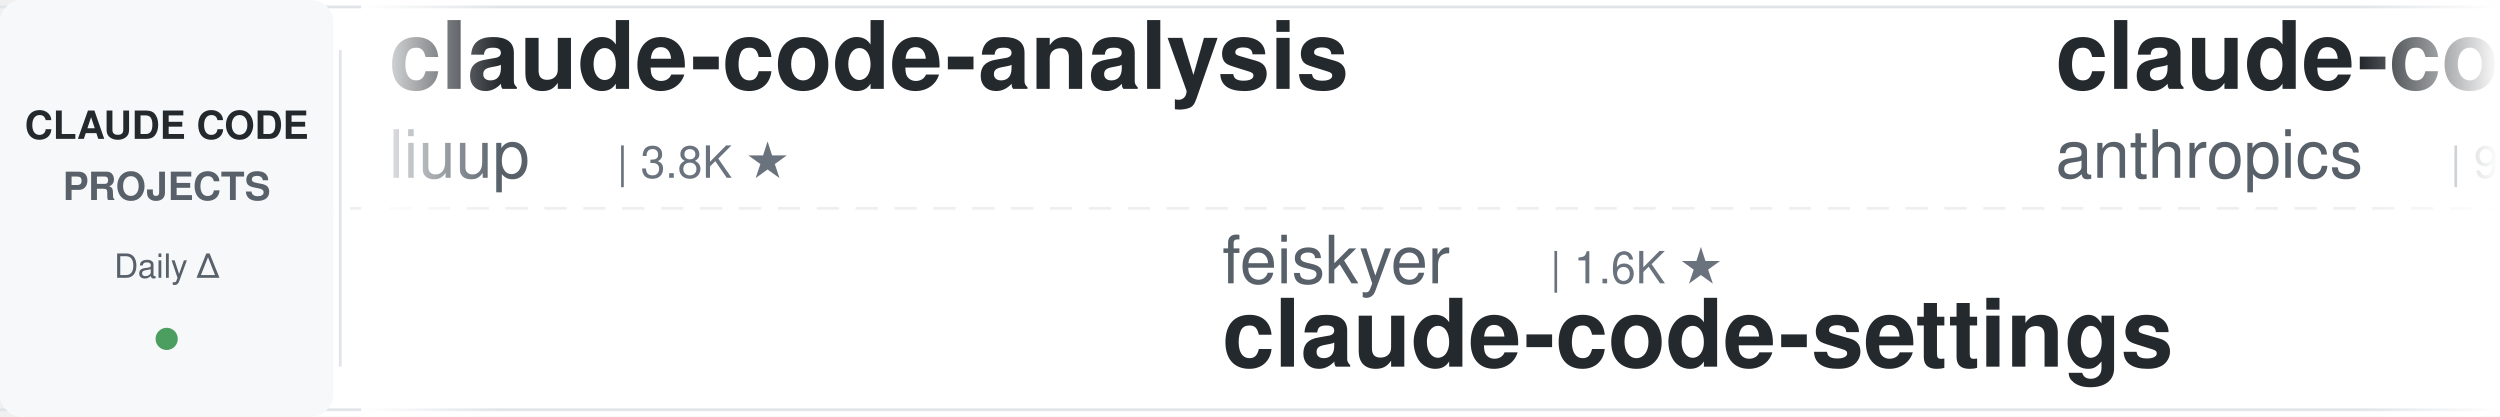
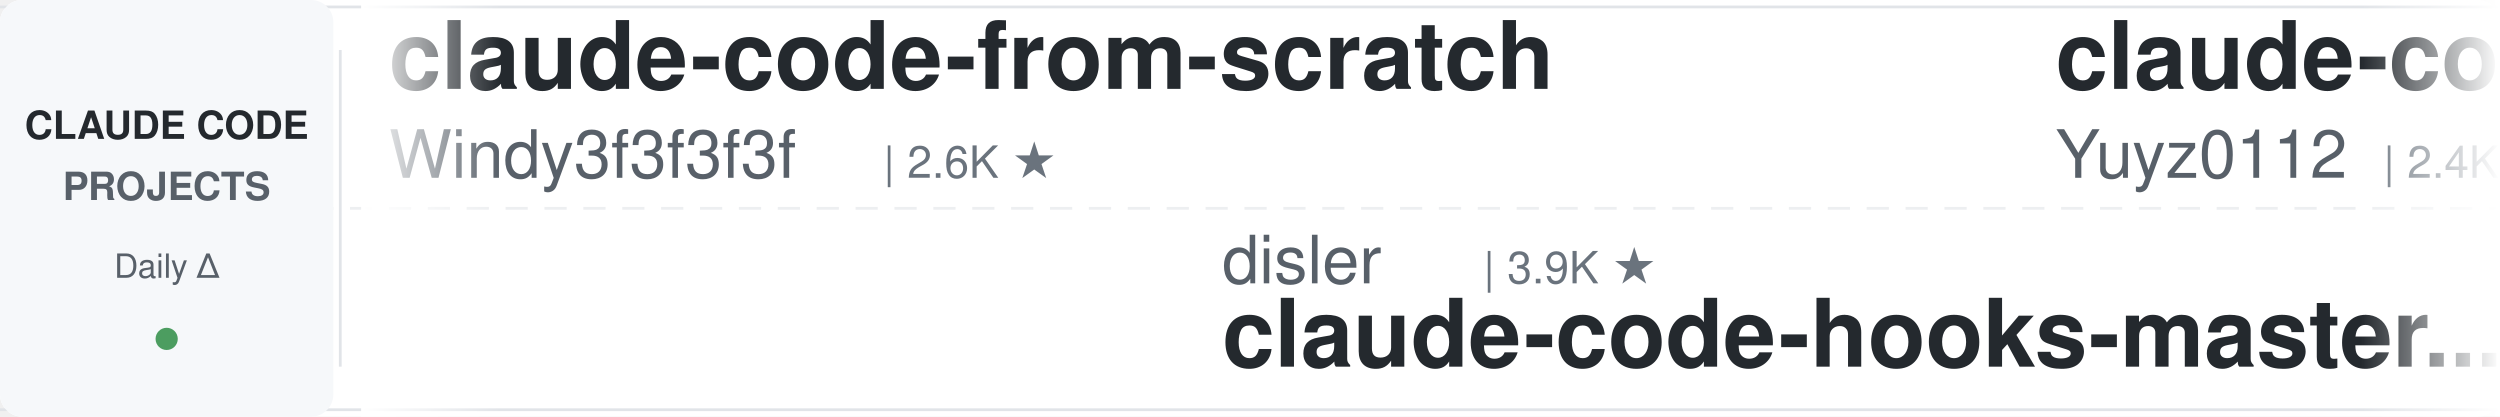
<svg xmlns="http://www.w3.org/2000/svg" width="900" height="150">
  <defs>
    <linearGradient id="leftFade" x1="0%" y1="0%" x2="100%" y2="0%">
      <stop offset="0%" style="stop-color:#ffffff;stop-opacity:1" />
      <stop offset="100%" style="stop-color:#ffffff;stop-opacity:0" />
    </linearGradient>
    <linearGradient id="rightFade" x1="0%" y1="0%" x2="100%" y2="0%">
      <stop offset="0%" style="stop-color:#ffffff;stop-opacity:0" />
      <stop offset="100%" style="stop-color:#ffffff;stop-opacity:1" />
    </linearGradient>
  </defs>
  <rect width="900" height="150" fill="#ffffff" rx="8" />
  <rect x="0" y="2" width="900" height="1" fill="#e1e4e8" />
  <rect x="0" y="147" width="900" height="1" fill="#e1e4e8" />
  <line x1="0" y1="75" x2="900" y2="75" stroke="#e1e4e8" stroke-width="1" stroke-dasharray="8 6" opacity="0.6" />
  <rect x="0" y="0" width="120" height="150" fill="#f6f8fa" rx="8" />
  <text x="60" y="50" font-family="-apple-system, BlinkMacSystemFont, 'Segoe UI', Helvetica, Arial, sans-serif" font-size="14" font-weight="600" fill="#24292e" text-anchor="middle">CLAUDE CODE</text>
  <text x="60" y="72" font-family="-apple-system, BlinkMacSystemFont, 'Segoe UI', Helvetica, Arial, sans-serif" font-size="14" font-weight="600" fill="#586069" text-anchor="middle">PROJECTS</text>
  <text x="60" y="100" font-family="-apple-system, BlinkMacSystemFont, 'Segoe UI', Helvetica, Arial, sans-serif" font-size="12" font-weight="500" fill="#586069" text-anchor="middle">Daily Δ</text>
  <circle cx="60" cy="122" r="4" fill="#22863a" opacity="0.8" />
  <rect x="122" y="18" width="1" height="114" fill="#e1e4e8" />
  <clipPath id="tickerClip">
    <rect x="130" y="0" width="770" height="150" />
  </clipPath>
  <g clip-path="url(#tickerClip)">
    <g id="tickerItems">
      <animateTransform attributeName="transform" attributeType="XML" type="translate" from="0 0" to="-3000 0" dur="54s" repeatCount="indefinite" />
      <g transform="translate(0, 0)">
-         <text x="140" y="32" font-family="-apple-system, BlinkMacSystemFont, 'Segoe UI', Helvetica, Arial, sans-serif" font-size="34" font-weight="600" fill="#24292e">claude-code-analysis</text>
-         <text x="140" y="64" font-family="-apple-system, BlinkMacSystemFont, 'Segoe UI', Helvetica, Arial, sans-serif" font-size="24" font-weight="400" fill="#586069">liuup</text>
-         <text x="222" y="64" font-family="-apple-system, BlinkMacSystemFont, 'Segoe UI', Helvetica, Arial, sans-serif" font-size="16" font-weight="500" fill="#6a737d">| 3.8K ★</text>
-       </g>
-       <g transform="translate(300, 0)">
-         <text x="140" y="102" font-family="-apple-system, BlinkMacSystemFont, 'Segoe UI', Helvetica, Arial, sans-serif" font-size="24" font-weight="400" fill="#586069">feiskyer</text>
-         <text x="258" y="102" font-family="-apple-system, BlinkMacSystemFont, 'Segoe UI', Helvetica, Arial, sans-serif" font-size="16" font-weight="500" fill="#6a737d">| 1.6K ★</text>
-         <text x="140" y="132" font-family="-apple-system, BlinkMacSystemFont, 'Segoe UI', Helvetica, Arial, sans-serif" font-size="34" font-weight="600" fill="#24292e">claude-code-settings</text>
-       </g>
-       <g transform="translate(600, 0)">
-         <text x="140" y="32" font-family="-apple-system, BlinkMacSystemFont, 'Segoe UI', Helvetica, Arial, sans-serif" font-size="34" font-weight="600" fill="#24292e">claude-code-base-action</text>
-         <text x="140" y="64" font-family="-apple-system, BlinkMacSystemFont, 'Segoe UI', Helvetica, Arial, sans-serif" font-size="24" font-weight="400" fill="#586069">anthropics</text>
-         <text x="282" y="64" font-family="-apple-system, BlinkMacSystemFont, 'Segoe UI', Helvetica, Arial, sans-serif" font-size="16" font-weight="500" fill="#6a737d">| 948 ★</text>
-       </g>
-       <g transform="translate(900, 0)">
-         <text x="140" y="102" font-family="-apple-system, BlinkMacSystemFont, 'Segoe UI', Helvetica, Arial, sans-serif" font-size="24" font-weight="400" fill="#586069">WorldFlowAI</text>
-         <text x="294" y="102" font-family="-apple-system, BlinkMacSystemFont, 'Segoe UI', Helvetica, Arial, sans-serif" font-size="16" font-weight="500" fill="#6a737d">| 1.3K ★</text>
-         <text x="140" y="132" font-family="-apple-system, BlinkMacSystemFont, 'Segoe UI', Helvetica, Arial, sans-serif" font-size="34" font-weight="600" fill="#24292e">everything-claude-code</text>
-       </g>
-       <g transform="translate(1200, 0)">
        <text x="140" y="32" font-family="-apple-system, BlinkMacSystemFont, 'Segoe UI', Helvetica, Arial, sans-serif" font-size="34" font-weight="600" fill="#24292e">claude-code-from-scratch</text>
        <text x="140" y="64" font-family="-apple-system, BlinkMacSystemFont, 'Segoe UI', Helvetica, Arial, sans-serif" font-size="24" font-weight="400" fill="#586069">Windy3f3f3f3f</text>
        <text x="318" y="64" font-family="-apple-system, BlinkMacSystemFont, 'Segoe UI', Helvetica, Arial, sans-serif" font-size="16" font-weight="500" fill="#6a737d">| 2.6K ★</text>
      </g>
-       <g transform="translate(1500, 0)">
-         <text x="140" y="102" font-family="-apple-system, BlinkMacSystemFont, 'Segoe UI', Helvetica, Arial, sans-serif" font-size="24" font-weight="400" fill="#586069">rohitg00</text>
-         <text x="258" y="102" font-family="-apple-system, BlinkMacSystemFont, 'Segoe UI', Helvetica, Arial, sans-serif" font-size="16" font-weight="500" fill="#6a737d">| 2.5K ★</text>
-         <text x="140" y="132" font-family="-apple-system, BlinkMacSystemFont, 'Segoe UI', Helvetica, Arial, sans-serif" font-size="34" font-weight="600" fill="#24292e">awesome-claude-code-tool...</text>
-       </g>
-       <g transform="translate(1800, 0)">
-         <text x="140" y="32" font-family="-apple-system, BlinkMacSystemFont, 'Segoe UI', Helvetica, Arial, sans-serif" font-size="34" font-weight="600" fill="#24292e">claude-code-tips</text>
-         <text x="140" y="64" font-family="-apple-system, BlinkMacSystemFont, 'Segoe UI', Helvetica, Arial, sans-serif" font-size="24" font-weight="400" fill="#586069">ykdojo</text>
-         <text x="234" y="64" font-family="-apple-system, BlinkMacSystemFont, 'Segoe UI', Helvetica, Arial, sans-serif" font-size="16" font-weight="500" fill="#6a737d">| 9.7K ★</text>
-       </g>
-       <g transform="translate(2100, 0)">
-         <text x="140" y="102" font-family="-apple-system, BlinkMacSystemFont, 'Segoe UI', Helvetica, Arial, sans-serif" font-size="24" font-weight="400" fill="#586069">jqueryscript</text>
-         <text x="306" y="102" font-family="-apple-system, BlinkMacSystemFont, 'Segoe UI', Helvetica, Arial, sans-serif" font-size="16" font-weight="500" fill="#6a737d">| 501 ★</text>
-         <text x="140" y="132" font-family="-apple-system, BlinkMacSystemFont, 'Segoe UI', Helvetica, Arial, sans-serif" font-size="34" font-weight="600" fill="#24292e">awesome-claude-code</text>
-       </g>
-       <g transform="translate(2400, 0)">
-         <text x="140" y="32" font-family="-apple-system, BlinkMacSystemFont, 'Segoe UI', Helvetica, Arial, sans-serif" font-size="34" font-weight="600" fill="#24292e">claude-code-book</text>
-         <text x="140" y="64" font-family="-apple-system, BlinkMacSystemFont, 'Segoe UI', Helvetica, Arial, sans-serif" font-size="24" font-weight="400" fill="#586069">lintsinghua</text>
-         <text x="294" y="64" font-family="-apple-system, BlinkMacSystemFont, 'Segoe UI', Helvetica, Arial, sans-serif" font-size="16" font-weight="500" fill="#6a737d">| 4.1K ★</text>
-       </g>
-       <g transform="translate(2700, 0)">
+       <g transform="translate(300, 0)">
        <text x="140" y="102" font-family="-apple-system, BlinkMacSystemFont, 'Segoe UI', Helvetica, Arial, sans-serif" font-size="24" font-weight="400" fill="#586069">disler</text>
        <text x="234" y="102" font-family="-apple-system, BlinkMacSystemFont, 'Segoe UI', Helvetica, Arial, sans-serif" font-size="16" font-weight="500" fill="#6a737d">| 3.9K ★</text>
        <text x="140" y="132" font-family="-apple-system, BlinkMacSystemFont, 'Segoe UI', Helvetica, Arial, sans-serif" font-size="34" font-weight="600" fill="#24292e">claude-code-hooks-master...</text>
      </g>
+       <g transform="translate(600, 0)">
+         <text x="140" y="32" font-family="-apple-system, BlinkMacSystemFont, 'Segoe UI', Helvetica, Arial, sans-serif" font-size="34" font-weight="600" fill="#24292e">claude-code-reverse</text>
+         <text x="140" y="64" font-family="-apple-system, BlinkMacSystemFont, 'Segoe UI', Helvetica, Arial, sans-serif" font-size="24" font-weight="400" fill="#586069">Yuyz0112</text>
+         <text x="258" y="64" font-family="-apple-system, BlinkMacSystemFont, 'Segoe UI', Helvetica, Arial, sans-serif" font-size="16" font-weight="500" fill="#6a737d">| 2.4K ★</text>
+       </g>
+       <g transform="translate(900, 0)">
+         <text x="140" y="102" font-family="-apple-system, BlinkMacSystemFont, 'Segoe UI', Helvetica, Arial, sans-serif" font-size="24" font-weight="400" fill="#586069">lintsinghua</text>
+         <text x="294" y="102" font-family="-apple-system, BlinkMacSystemFont, 'Segoe UI', Helvetica, Arial, sans-serif" font-size="16" font-weight="500" fill="#6a737d">| 4.1K ★</text>
+         <text x="140" y="132" font-family="-apple-system, BlinkMacSystemFont, 'Segoe UI', Helvetica, Arial, sans-serif" font-size="34" font-weight="600" fill="#24292e">claude-code-book</text>
+       </g>
+       <g transform="translate(1200, 0)">
+         <text x="140" y="32" font-family="-apple-system, BlinkMacSystemFont, 'Segoe UI', Helvetica, Arial, sans-serif" font-size="34" font-weight="600" fill="#24292e">sc-claude-code-files</text>
+         <text x="140" y="64" font-family="-apple-system, BlinkMacSystemFont, 'Segoe UI', Helvetica, Arial, sans-serif" font-size="24" font-weight="400" fill="#586069">https-deeplearning-ai</text>
+         <text x="414" y="64" font-family="-apple-system, BlinkMacSystemFont, 'Segoe UI', Helvetica, Arial, sans-serif" font-size="16" font-weight="500" fill="#6a737d">| 540 ★</text>
+       </g>
+       <g transform="translate(1500, 0)">
+         <text x="140" y="102" font-family="-apple-system, BlinkMacSystemFont, 'Segoe UI', Helvetica, Arial, sans-serif" font-size="24" font-weight="400" fill="#586069">darcyegb</text>
+         <text x="258" y="102" font-family="-apple-system, BlinkMacSystemFont, 'Segoe UI', Helvetica, Arial, sans-serif" font-size="16" font-weight="500" fill="#6a737d">| 761 ★</text>
+         <text x="140" y="132" font-family="-apple-system, BlinkMacSystemFont, 'Segoe UI', Helvetica, Arial, sans-serif" font-size="34" font-weight="600" fill="#24292e">ClaudeCodeAgents</text>
+       </g>
+       <g transform="translate(1800, 0)">
+         <text x="140" y="32" font-family="-apple-system, BlinkMacSystemFont, 'Segoe UI', Helvetica, Arial, sans-serif" font-size="34" font-weight="600" fill="#24292e">claude-code-templates</text>
+         <text x="140" y="64" font-family="-apple-system, BlinkMacSystemFont, 'Segoe UI', Helvetica, Arial, sans-serif" font-size="24" font-weight="400" fill="#586069">davila7</text>
+         <text x="246" y="64" font-family="-apple-system, BlinkMacSystemFont, 'Segoe UI', Helvetica, Arial, sans-serif" font-size="16" font-weight="500" fill="#6a737d">| 30.3K ★</text>
+       </g>
+       <g transform="translate(2100, 0)">
+         <text x="140" y="102" font-family="-apple-system, BlinkMacSystemFont, 'Segoe UI', Helvetica, Arial, sans-serif" font-size="24" font-weight="400" fill="#586069">digitalsamba</text>
+         <text x="306" y="102" font-family="-apple-system, BlinkMacSystemFont, 'Segoe UI', Helvetica, Arial, sans-serif" font-size="16" font-weight="500" fill="#6a737d">| 1.9K ★</text>
+         <text x="140" y="132" font-family="-apple-system, BlinkMacSystemFont, 'Segoe UI', Helvetica, Arial, sans-serif" font-size="34" font-weight="600" fill="#24292e">claude-code-video-toolki...</text>
+       </g>
+       <g transform="translate(2400, 0)">
+         <text x="140" y="32" font-family="-apple-system, BlinkMacSystemFont, 'Segoe UI', Helvetica, Arial, sans-serif" font-size="34" font-weight="600" fill="#24292e">claude-code-engineering</text>
+         <text x="140" y="64" font-family="-apple-system, BlinkMacSystemFont, 'Segoe UI', Helvetica, Arial, sans-serif" font-size="24" font-weight="400" fill="#586069">huangjia2019</text>
+         <text x="306" y="64" font-family="-apple-system, BlinkMacSystemFont, 'Segoe UI', Helvetica, Arial, sans-serif" font-size="16" font-weight="500" fill="#6a737d">| 1.1K ★</text>
+       </g>
+       <g transform="translate(2700, 0)">
+         <text x="140" y="102" font-family="-apple-system, BlinkMacSystemFont, 'Segoe UI', Helvetica, Arial, sans-serif" font-size="24" font-weight="400" fill="#586069">xu-xiang</text>
+         <text x="258" y="102" font-family="-apple-system, BlinkMacSystemFont, 'Segoe UI', Helvetica, Arial, sans-serif" font-size="16" font-weight="500" fill="#6a737d">| 1.9K ★</text>
+         <text x="140" y="132" font-family="-apple-system, BlinkMacSystemFont, 'Segoe UI', Helvetica, Arial, sans-serif" font-size="34" font-weight="600" fill="#24292e">everything-claude-code-z...</text>
+       </g>
      <g transform="translate(3000, 0)">
-         <text x="140" y="32" font-family="-apple-system, BlinkMacSystemFont, 'Segoe UI', Helvetica, Arial, sans-serif" font-size="34" font-weight="600" fill="#24292e">claude-code-analysis</text>
-         <text x="140" y="64" font-family="-apple-system, BlinkMacSystemFont, 'Segoe UI', Helvetica, Arial, sans-serif" font-size="24" font-weight="400" fill="#586069">liuup</text>
-         <text x="222" y="64" font-family="-apple-system, BlinkMacSystemFont, 'Segoe UI', Helvetica, Arial, sans-serif" font-size="16" font-weight="500" fill="#6a737d">| 3.8K ★</text>
+         <text x="140" y="32" font-family="-apple-system, BlinkMacSystemFont, 'Segoe UI', Helvetica, Arial, sans-serif" font-size="34" font-weight="600" fill="#24292e">claude-code-from-scratch</text>
+         <text x="140" y="64" font-family="-apple-system, BlinkMacSystemFont, 'Segoe UI', Helvetica, Arial, sans-serif" font-size="24" font-weight="400" fill="#586069">Windy3f3f3f3f</text>
+         <text x="318" y="64" font-family="-apple-system, BlinkMacSystemFont, 'Segoe UI', Helvetica, Arial, sans-serif" font-size="16" font-weight="500" fill="#6a737d">| 2.6K ★</text>
      </g>
      <g transform="translate(3300, 0)">
-         <text x="140" y="102" font-family="-apple-system, BlinkMacSystemFont, 'Segoe UI', Helvetica, Arial, sans-serif" font-size="24" font-weight="400" fill="#586069">feiskyer</text>
-         <text x="258" y="102" font-family="-apple-system, BlinkMacSystemFont, 'Segoe UI', Helvetica, Arial, sans-serif" font-size="16" font-weight="500" fill="#6a737d">| 1.6K ★</text>
-         <text x="140" y="132" font-family="-apple-system, BlinkMacSystemFont, 'Segoe UI', Helvetica, Arial, sans-serif" font-size="34" font-weight="600" fill="#24292e">claude-code-settings</text>
+         <text x="140" y="102" font-family="-apple-system, BlinkMacSystemFont, 'Segoe UI', Helvetica, Arial, sans-serif" font-size="24" font-weight="400" fill="#586069">disler</text>
+         <text x="234" y="102" font-family="-apple-system, BlinkMacSystemFont, 'Segoe UI', Helvetica, Arial, sans-serif" font-size="16" font-weight="500" fill="#6a737d">| 3.9K ★</text>
+         <text x="140" y="132" font-family="-apple-system, BlinkMacSystemFont, 'Segoe UI', Helvetica, Arial, sans-serif" font-size="34" font-weight="600" fill="#24292e">claude-code-hooks-master...</text>
      </g>
      <g transform="translate(3600, 0)">
-         <text x="140" y="32" font-family="-apple-system, BlinkMacSystemFont, 'Segoe UI', Helvetica, Arial, sans-serif" font-size="34" font-weight="600" fill="#24292e">claude-code-base-action</text>
-         <text x="140" y="64" font-family="-apple-system, BlinkMacSystemFont, 'Segoe UI', Helvetica, Arial, sans-serif" font-size="24" font-weight="400" fill="#586069">anthropics</text>
-         <text x="282" y="64" font-family="-apple-system, BlinkMacSystemFont, 'Segoe UI', Helvetica, Arial, sans-serif" font-size="16" font-weight="500" fill="#6a737d">| 948 ★</text>
+         <text x="140" y="32" font-family="-apple-system, BlinkMacSystemFont, 'Segoe UI', Helvetica, Arial, sans-serif" font-size="34" font-weight="600" fill="#24292e">claude-code-reverse</text>
+         <text x="140" y="64" font-family="-apple-system, BlinkMacSystemFont, 'Segoe UI', Helvetica, Arial, sans-serif" font-size="24" font-weight="400" fill="#586069">Yuyz0112</text>
+         <text x="258" y="64" font-family="-apple-system, BlinkMacSystemFont, 'Segoe UI', Helvetica, Arial, sans-serif" font-size="16" font-weight="500" fill="#6a737d">| 2.4K ★</text>
      </g>
      <g transform="translate(3900, 0)">
-         <text x="140" y="102" font-family="-apple-system, BlinkMacSystemFont, 'Segoe UI', Helvetica, Arial, sans-serif" font-size="24" font-weight="400" fill="#586069">WorldFlowAI</text>
-         <text x="294" y="102" font-family="-apple-system, BlinkMacSystemFont, 'Segoe UI', Helvetica, Arial, sans-serif" font-size="16" font-weight="500" fill="#6a737d">| 1.3K ★</text>
-         <text x="140" y="132" font-family="-apple-system, BlinkMacSystemFont, 'Segoe UI', Helvetica, Arial, sans-serif" font-size="34" font-weight="600" fill="#24292e">everything-claude-code</text>
+         <text x="140" y="102" font-family="-apple-system, BlinkMacSystemFont, 'Segoe UI', Helvetica, Arial, sans-serif" font-size="24" font-weight="400" fill="#586069">lintsinghua</text>
+         <text x="294" y="102" font-family="-apple-system, BlinkMacSystemFont, 'Segoe UI', Helvetica, Arial, sans-serif" font-size="16" font-weight="500" fill="#6a737d">| 4.1K ★</text>
+         <text x="140" y="132" font-family="-apple-system, BlinkMacSystemFont, 'Segoe UI', Helvetica, Arial, sans-serif" font-size="34" font-weight="600" fill="#24292e">claude-code-book</text>
      </g>
    </g>
  </g>
  <rect x="130" y="0" width="50" height="150" fill="url(#leftFade)" />
  <rect x="850" y="0" width="50" height="150" fill="url(#rightFade)" />
</svg>
